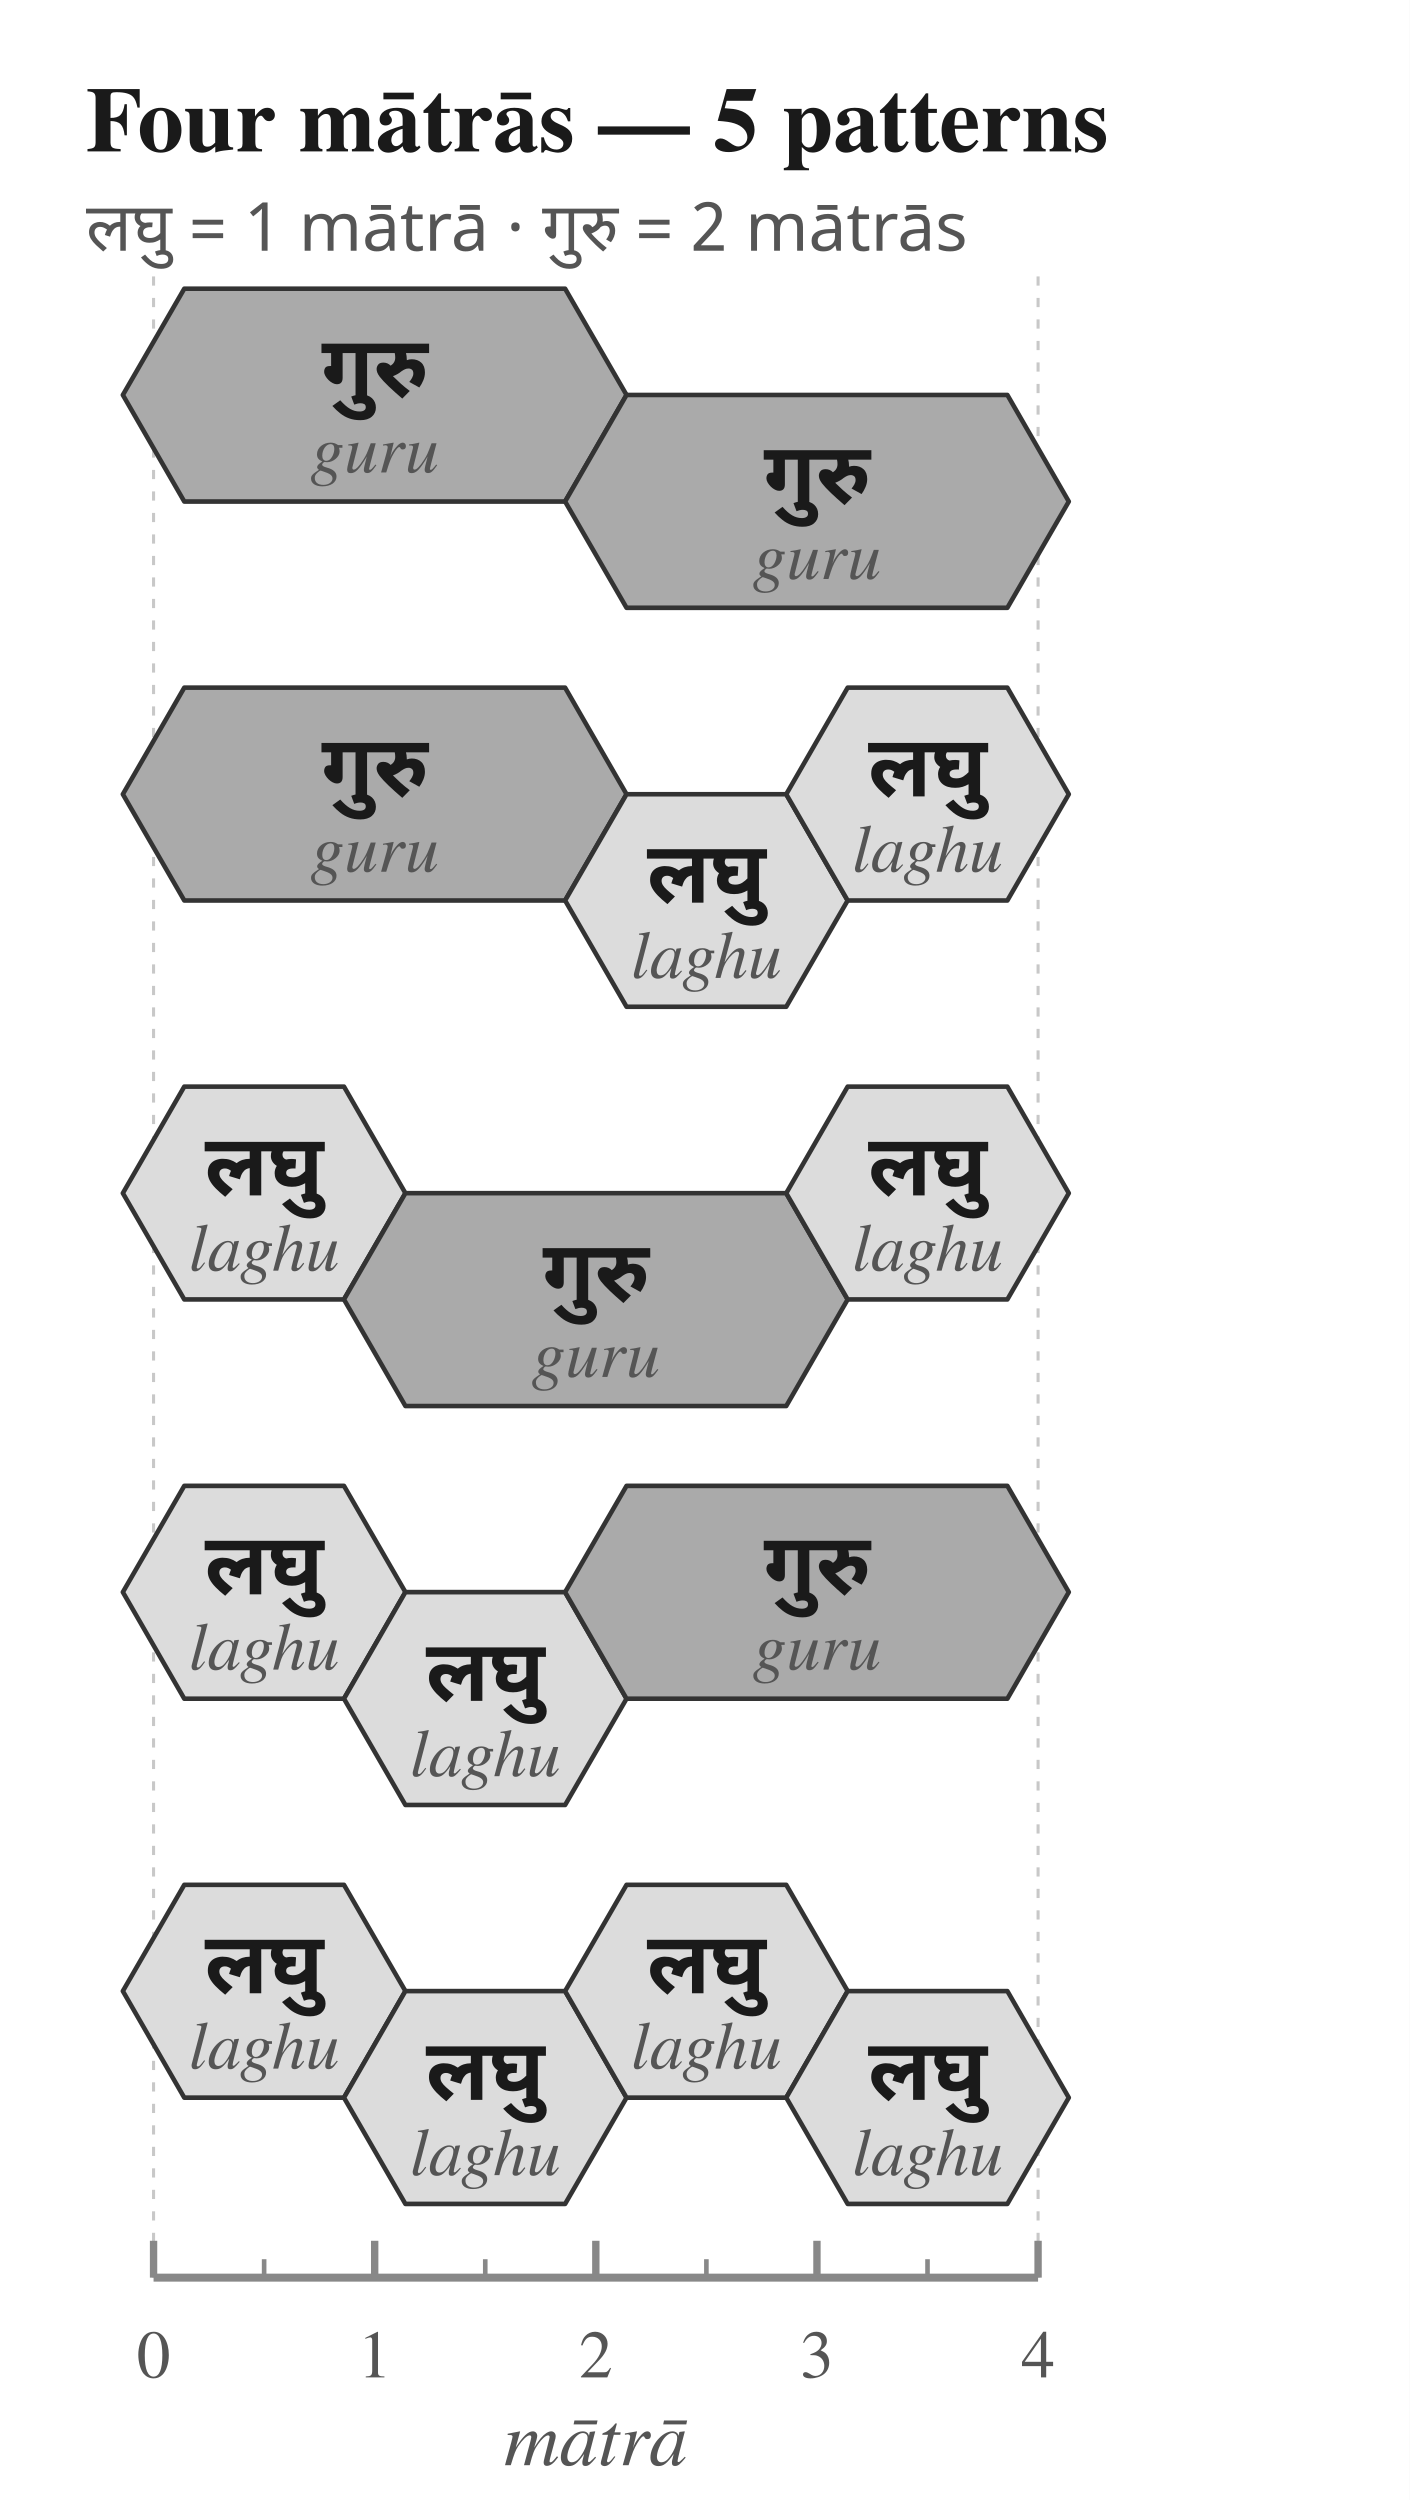
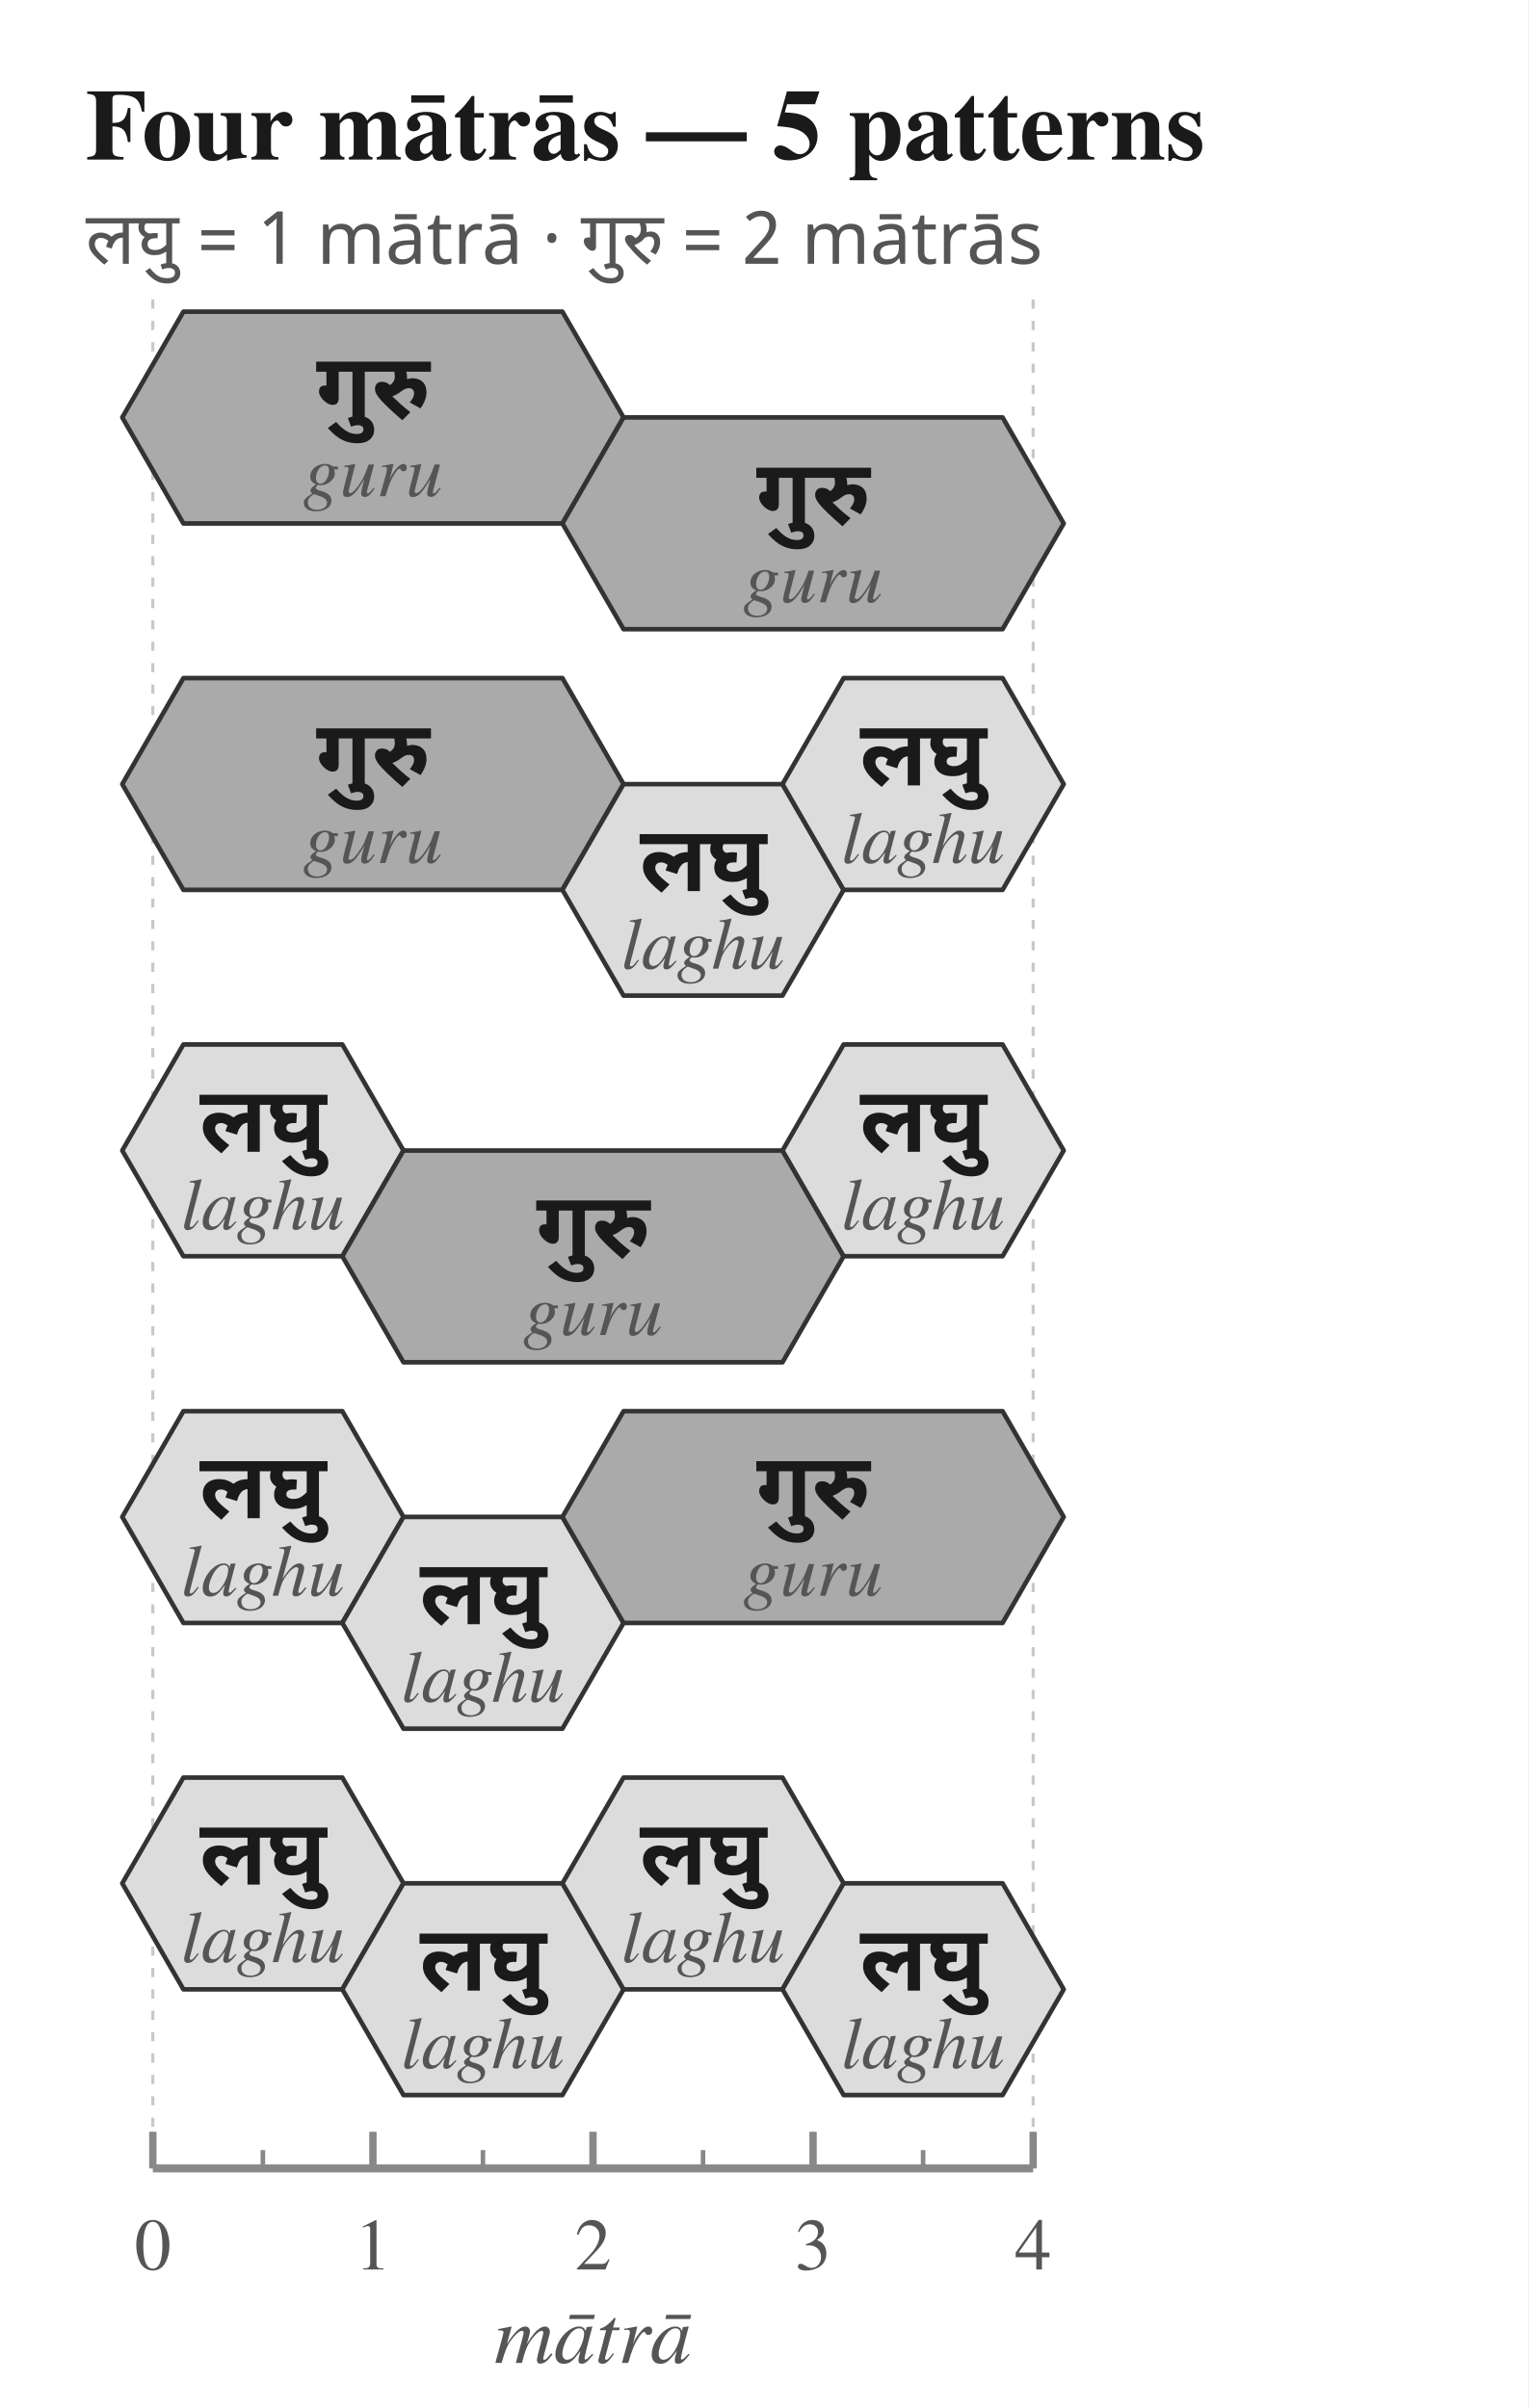
- <svg xmlns="http://www.w3.org/2000/svg" width="459" height="814" viewBox="0 0 459 814">
+ <svg xmlns="http://www.w3.org/2000/svg" width="500" height="788" viewBox="0 0 500 788">
  <rect width="100%" height="100%" fill="white" />
-   <text x="28.0" y="40.0" font-family="Charter, Georgia, Times, serif" font-size="30" font-weight="700" font-style="normal" text-anchor="start" dominant-baseline="middle" fill="#1a1a1a">Four mātrās — 5 patterns</text>
-   <text x="28.0" y="74.0" font-family="Noto Sans Devanagari, Mangal, Devanagari Sangam MN, sans-serif" font-size="22" font-weight="400" font-style="normal" text-anchor="start" dominant-baseline="middle" fill="#555555">लघु = 1 mātrā    ·    गुरु = 2 mātrās</text>
-   <line x1="50.0" y1="90.0" x2="50.0" y2="741.6" stroke="#c8c8c8" stroke-width="1" stroke-dasharray="3,4" />
-   <line x1="338.0" y1="90.0" x2="338.0" y2="741.6" stroke="#c8c8c8" stroke-width="1" stroke-dasharray="3,4" />
-   <polygon points="60.0,94.0 184.0,94.0 204.0,128.6 184.0,163.3 60.0,163.3 40.0,128.6" fill="#aaaaaa" stroke="#333333" stroke-width="1.5" stroke-linejoin="round" />
-   <polygon points="204.0,128.6 328.0,128.6 348.0,163.3 328.0,197.9 204.0,197.9 184.0,163.3" fill="#aaaaaa" stroke="#333333" stroke-width="1.5" stroke-linejoin="round" />
-   <text x="122.0" y="119.6" font-family="Noto Sans Devanagari, Mangal, Devanagari Sangam MN, sans-serif" font-size="28" font-weight="600" font-style="normal" text-anchor="middle" dominant-baseline="middle" fill="#1a1a1a">गुरु</text>
-   <text x="122.0" y="147.6" font-family="Charter, Georgia, Times, serif" font-size="22" font-weight="400" font-style="italic" text-anchor="middle" dominant-baseline="middle" fill="#555555">guru</text>
-   <text x="266.0" y="154.3" font-family="Noto Sans Devanagari, Mangal, Devanagari Sangam MN, sans-serif" font-size="28" font-weight="600" font-style="normal" text-anchor="middle" dominant-baseline="middle" fill="#1a1a1a">गुरु</text>
-   <text x="266.0" y="182.3" font-family="Charter, Georgia, Times, serif" font-size="22" font-weight="400" font-style="italic" text-anchor="middle" dominant-baseline="middle" fill="#555555">guru</text>
-   <polygon points="60.0,223.9 184.0,223.9 204.0,258.6 184.0,293.2 60.0,293.2 40.0,258.6" fill="#aaaaaa" stroke="#333333" stroke-width="1.5" stroke-linejoin="round" />
-   <polygon points="204.0,258.6 256.0,258.6 276.0,293.2 256.0,327.8 204.0,327.8 184.0,293.2" fill="#dcdcdc" stroke="#333333" stroke-width="1.5" stroke-linejoin="round" />
-   <polygon points="276.0,223.9 328.0,223.9 348.0,258.6 328.0,293.2 276.0,293.2 256.0,258.6" fill="#dcdcdc" stroke="#333333" stroke-width="1.5" stroke-linejoin="round" />
-   <text x="122.0" y="249.6" font-family="Noto Sans Devanagari, Mangal, Devanagari Sangam MN, sans-serif" font-size="28" font-weight="600" font-style="normal" text-anchor="middle" dominant-baseline="middle" fill="#1a1a1a">गुरु</text>
-   <text x="122.0" y="277.6" font-family="Charter, Georgia, Times, serif" font-size="22" font-weight="400" font-style="italic" text-anchor="middle" dominant-baseline="middle" fill="#555555">guru</text>
-   <text x="230.0" y="284.2" font-family="Noto Sans Devanagari, Mangal, Devanagari Sangam MN, sans-serif" font-size="28" font-weight="600" font-style="normal" text-anchor="middle" dominant-baseline="middle" fill="#1a1a1a">लघु</text>
-   <text x="230.0" y="312.2" font-family="Charter, Georgia, Times, serif" font-size="22" font-weight="400" font-style="italic" text-anchor="middle" dominant-baseline="middle" fill="#555555">laghu</text>
-   <text x="302.0" y="249.6" font-family="Noto Sans Devanagari, Mangal, Devanagari Sangam MN, sans-serif" font-size="28" font-weight="600" font-style="normal" text-anchor="middle" dominant-baseline="middle" fill="#1a1a1a">लघु</text>
-   <text x="302.0" y="277.6" font-family="Charter, Georgia, Times, serif" font-size="22" font-weight="400" font-style="italic" text-anchor="middle" dominant-baseline="middle" fill="#555555">laghu</text>
-   <polygon points="60.0,353.8 112.0,353.8 132.0,388.5 112.0,423.1 60.0,423.1 40.0,388.5" fill="#dcdcdc" stroke="#333333" stroke-width="1.5" stroke-linejoin="round" />
-   <polygon points="132.0,388.5 256.0,388.5 276.0,423.1 256.0,457.8 132.0,457.8 112.0,423.1" fill="#aaaaaa" stroke="#333333" stroke-width="1.5" stroke-linejoin="round" />
-   <polygon points="276.0,353.8 328.0,353.8 348.0,388.5 328.0,423.1 276.0,423.1 256.0,388.5" fill="#dcdcdc" stroke="#333333" stroke-width="1.5" stroke-linejoin="round" />
-   <text x="86.0" y="379.5" font-family="Noto Sans Devanagari, Mangal, Devanagari Sangam MN, sans-serif" font-size="28" font-weight="600" font-style="normal" text-anchor="middle" dominant-baseline="middle" fill="#1a1a1a">लघु</text>
-   <text x="86.0" y="407.5" font-family="Charter, Georgia, Times, serif" font-size="22" font-weight="400" font-style="italic" text-anchor="middle" dominant-baseline="middle" fill="#555555">laghu</text>
-   <text x="194.0" y="414.1" font-family="Noto Sans Devanagari, Mangal, Devanagari Sangam MN, sans-serif" font-size="28" font-weight="600" font-style="normal" text-anchor="middle" dominant-baseline="middle" fill="#1a1a1a">गुरु</text>
-   <text x="194.0" y="442.1" font-family="Charter, Georgia, Times, serif" font-size="22" font-weight="400" font-style="italic" text-anchor="middle" dominant-baseline="middle" fill="#555555">guru</text>
-   <text x="302.0" y="379.5" font-family="Noto Sans Devanagari, Mangal, Devanagari Sangam MN, sans-serif" font-size="28" font-weight="600" font-style="normal" text-anchor="middle" dominant-baseline="middle" fill="#1a1a1a">लघु</text>
-   <text x="302.0" y="407.5" font-family="Charter, Georgia, Times, serif" font-size="22" font-weight="400" font-style="italic" text-anchor="middle" dominant-baseline="middle" fill="#555555">laghu</text>
-   <polygon points="60.0,483.8 112.0,483.8 132.0,518.4 112.0,553.1 60.0,553.1 40.0,518.4" fill="#dcdcdc" stroke="#333333" stroke-width="1.5" stroke-linejoin="round" />
-   <polygon points="132.0,518.4 184.0,518.4 204.0,553.1 184.0,587.7 132.0,587.7 112.0,553.1" fill="#dcdcdc" stroke="#333333" stroke-width="1.5" stroke-linejoin="round" />
-   <polygon points="204.0,483.8 328.0,483.8 348.0,518.4 328.0,553.1 204.0,553.1 184.0,518.4" fill="#aaaaaa" stroke="#333333" stroke-width="1.5" stroke-linejoin="round" />
-   <text x="86.0" y="509.4" font-family="Noto Sans Devanagari, Mangal, Devanagari Sangam MN, sans-serif" font-size="28" font-weight="600" font-style="normal" text-anchor="middle" dominant-baseline="middle" fill="#1a1a1a">लघु</text>
-   <text x="86.0" y="537.4" font-family="Charter, Georgia, Times, serif" font-size="22" font-weight="400" font-style="italic" text-anchor="middle" dominant-baseline="middle" fill="#555555">laghu</text>
-   <text x="158.0" y="544.1" font-family="Noto Sans Devanagari, Mangal, Devanagari Sangam MN, sans-serif" font-size="28" font-weight="600" font-style="normal" text-anchor="middle" dominant-baseline="middle" fill="#1a1a1a">लघु</text>
-   <text x="158.0" y="572.1" font-family="Charter, Georgia, Times, serif" font-size="22" font-weight="400" font-style="italic" text-anchor="middle" dominant-baseline="middle" fill="#555555">laghu</text>
-   <text x="266.0" y="509.4" font-family="Noto Sans Devanagari, Mangal, Devanagari Sangam MN, sans-serif" font-size="28" font-weight="600" font-style="normal" text-anchor="middle" dominant-baseline="middle" fill="#1a1a1a">गुरु</text>
-   <text x="266.0" y="537.4" font-family="Charter, Georgia, Times, serif" font-size="22" font-weight="400" font-style="italic" text-anchor="middle" dominant-baseline="middle" fill="#555555">guru</text>
-   <polygon points="60.0,613.7 112.0,613.7 132.0,648.3 112.0,683.0 60.0,683.0 40.0,648.3" fill="#dcdcdc" stroke="#333333" stroke-width="1.5" stroke-linejoin="round" />
-   <polygon points="132.0,648.3 184.0,648.3 204.0,683.0 184.0,717.6 132.0,717.6 112.0,683.0" fill="#dcdcdc" stroke="#333333" stroke-width="1.5" stroke-linejoin="round" />
-   <polygon points="204.0,613.7 256.0,613.7 276.0,648.3 256.0,683.0 204.0,683.0 184.0,648.3" fill="#dcdcdc" stroke="#333333" stroke-width="1.5" stroke-linejoin="round" />
-   <polygon points="276.0,648.3 328.0,648.3 348.0,683.0 328.0,717.6 276.0,717.6 256.0,683.0" fill="#dcdcdc" stroke="#333333" stroke-width="1.5" stroke-linejoin="round" />
-   <text x="86.0" y="639.3" font-family="Noto Sans Devanagari, Mangal, Devanagari Sangam MN, sans-serif" font-size="28" font-weight="600" font-style="normal" text-anchor="middle" dominant-baseline="middle" fill="#1a1a1a">लघु</text>
-   <text x="86.0" y="667.3" font-family="Charter, Georgia, Times, serif" font-size="22" font-weight="400" font-style="italic" text-anchor="middle" dominant-baseline="middle" fill="#555555">laghu</text>
-   <text x="158.0" y="674.0" font-family="Noto Sans Devanagari, Mangal, Devanagari Sangam MN, sans-serif" font-size="28" font-weight="600" font-style="normal" text-anchor="middle" dominant-baseline="middle" fill="#1a1a1a">लघु</text>
-   <text x="158.0" y="702.0" font-family="Charter, Georgia, Times, serif" font-size="22" font-weight="400" font-style="italic" text-anchor="middle" dominant-baseline="middle" fill="#555555">laghu</text>
-   <text x="230.0" y="639.3" font-family="Noto Sans Devanagari, Mangal, Devanagari Sangam MN, sans-serif" font-size="28" font-weight="600" font-style="normal" text-anchor="middle" dominant-baseline="middle" fill="#1a1a1a">लघु</text>
-   <text x="230.0" y="667.3" font-family="Charter, Georgia, Times, serif" font-size="22" font-weight="400" font-style="italic" text-anchor="middle" dominant-baseline="middle" fill="#555555">laghu</text>
-   <text x="302.0" y="674.0" font-family="Noto Sans Devanagari, Mangal, Devanagari Sangam MN, sans-serif" font-size="28" font-weight="600" font-style="normal" text-anchor="middle" dominant-baseline="middle" fill="#1a1a1a">लघु</text>
-   <text x="302.0" y="702.0" font-family="Charter, Georgia, Times, serif" font-size="22" font-weight="400" font-style="italic" text-anchor="middle" dominant-baseline="middle" fill="#555555">laghu</text>
-   <line x1="50.0" y1="741.6" x2="338.0" y2="741.6" stroke="#888888" stroke-width="2.6" />
-   <line x1="50.0" y1="741.6" x2="50.0" y2="729.6" stroke="#888888" stroke-width="2.4" />
-   <text x="50.0" y="767.6" font-family="Charter, Georgia, Times, serif" font-size="22" font-weight="400" font-style="normal" text-anchor="middle" dominant-baseline="middle" fill="#555555">0</text>
-   <line x1="86.0" y1="741.6" x2="86.0" y2="735.6" stroke="#888888" stroke-width="1.5" />
-   <line x1="122.0" y1="741.6" x2="122.0" y2="729.6" stroke="#888888" stroke-width="2.4" />
-   <text x="122.0" y="767.6" font-family="Charter, Georgia, Times, serif" font-size="22" font-weight="400" font-style="normal" text-anchor="middle" dominant-baseline="middle" fill="#555555">1</text>
-   <line x1="158.0" y1="741.6" x2="158.0" y2="735.6" stroke="#888888" stroke-width="1.5" />
-   <line x1="194.0" y1="741.6" x2="194.0" y2="729.6" stroke="#888888" stroke-width="2.4" />
-   <text x="194.0" y="767.6" font-family="Charter, Georgia, Times, serif" font-size="22" font-weight="400" font-style="normal" text-anchor="middle" dominant-baseline="middle" fill="#555555">2</text>
-   <line x1="230.0" y1="741.6" x2="230.0" y2="735.6" stroke="#888888" stroke-width="1.5" />
-   <line x1="266.0" y1="741.6" x2="266.0" y2="729.6" stroke="#888888" stroke-width="2.4" />
-   <text x="266.0" y="767.6" font-family="Charter, Georgia, Times, serif" font-size="22" font-weight="400" font-style="normal" text-anchor="middle" dominant-baseline="middle" fill="#555555">3</text>
-   <line x1="302.0" y1="741.6" x2="302.0" y2="735.6" stroke="#888888" stroke-width="1.5" />
-   <line x1="338.0" y1="741.6" x2="338.0" y2="729.6" stroke="#888888" stroke-width="2.4" />
-   <text x="338.0" y="767.6" font-family="Charter, Georgia, Times, serif" font-size="22" font-weight="400" font-style="normal" text-anchor="middle" dominant-baseline="middle" fill="#555555">4</text>
-   <text x="194.0" y="795.6" font-family="Charter, Georgia, Times, serif" font-size="25" font-weight="400" font-style="italic" text-anchor="middle" dominant-baseline="middle" fill="#555555">mātrā</text>
+   <text x="28.0" y="42.0" font-family="Charter, Georgia, Times, serif" font-size="33" font-weight="700" font-style="normal" text-anchor="start" dominant-baseline="middle" fill="#1a1a1a">Four mātrās — 5 patterns</text>
+   <text x="28.0" y="78.0" font-family="Noto Sans Devanagari, Mangal, Devanagari Sangam MN, sans-serif" font-size="24" font-weight="400" font-style="normal" text-anchor="start" dominant-baseline="middle" fill="#555555">लघु = 1 mātrā    ·    गुरु = 2 mātrās</text>
+   <line x1="50.0" y1="98.0" x2="50.0" y2="709.6" stroke="#c8c8c8" stroke-width="1" stroke-dasharray="3,4" />
+   <line x1="338.0" y1="98.0" x2="338.0" y2="709.6" stroke="#c8c8c8" stroke-width="1" stroke-dasharray="3,4" />
+   <polygon points="60.0,102.0 184.0,102.0 204.0,136.6 184.0,171.3 60.0,171.3 40.0,136.6" fill="#aaaaaa" stroke="#333333" stroke-width="1.5" stroke-linejoin="round" />
+   <polygon points="204.0,136.6 328.0,136.6 348.0,171.3 328.0,205.9 204.0,205.9 184.0,171.3" fill="#aaaaaa" stroke="#333333" stroke-width="1.5" stroke-linejoin="round" />
+   <text x="122.0" y="126.6" font-family="Noto Sans Devanagari, Mangal, Devanagari Sangam MN, sans-serif" font-size="30" font-weight="600" font-style="normal" text-anchor="middle" dominant-baseline="middle" fill="#1a1a1a">गुरु</text>
+   <text x="122.0" y="155.6" font-family="Charter, Georgia, Times, serif" font-size="24" font-weight="400" font-style="italic" text-anchor="middle" dominant-baseline="middle" fill="#555555">guru</text>
+   <text x="266.0" y="161.3" font-family="Noto Sans Devanagari, Mangal, Devanagari Sangam MN, sans-serif" font-size="30" font-weight="600" font-style="normal" text-anchor="middle" dominant-baseline="middle" fill="#1a1a1a">गुरु</text>
+   <text x="266.0" y="190.3" font-family="Charter, Georgia, Times, serif" font-size="24" font-weight="400" font-style="italic" text-anchor="middle" dominant-baseline="middle" fill="#555555">guru</text>
+   <polygon points="60.0,221.9 184.0,221.9 204.0,256.6 184.0,291.2 60.0,291.2 40.0,256.6" fill="#aaaaaa" stroke="#333333" stroke-width="1.5" stroke-linejoin="round" />
+   <polygon points="204.0,256.6 256.0,256.6 276.0,291.2 256.0,325.8 204.0,325.8 184.0,291.2" fill="#dcdcdc" stroke="#333333" stroke-width="1.5" stroke-linejoin="round" />
+   <polygon points="276.0,221.9 328.0,221.9 348.0,256.6 328.0,291.2 276.0,291.2 256.0,256.6" fill="#dcdcdc" stroke="#333333" stroke-width="1.5" stroke-linejoin="round" />
+   <text x="122.0" y="246.6" font-family="Noto Sans Devanagari, Mangal, Devanagari Sangam MN, sans-serif" font-size="30" font-weight="600" font-style="normal" text-anchor="middle" dominant-baseline="middle" fill="#1a1a1a">गुरु</text>
+   <text x="122.0" y="275.6" font-family="Charter, Georgia, Times, serif" font-size="24" font-weight="400" font-style="italic" text-anchor="middle" dominant-baseline="middle" fill="#555555">guru</text>
+   <text x="230.0" y="281.2" font-family="Noto Sans Devanagari, Mangal, Devanagari Sangam MN, sans-serif" font-size="30" font-weight="600" font-style="normal" text-anchor="middle" dominant-baseline="middle" fill="#1a1a1a">लघु</text>
+   <text x="230.0" y="310.2" font-family="Charter, Georgia, Times, serif" font-size="24" font-weight="400" font-style="italic" text-anchor="middle" dominant-baseline="middle" fill="#555555">laghu</text>
+   <text x="302.0" y="246.6" font-family="Noto Sans Devanagari, Mangal, Devanagari Sangam MN, sans-serif" font-size="30" font-weight="600" font-style="normal" text-anchor="middle" dominant-baseline="middle" fill="#1a1a1a">लघु</text>
+   <text x="302.0" y="275.6" font-family="Charter, Georgia, Times, serif" font-size="24" font-weight="400" font-style="italic" text-anchor="middle" dominant-baseline="middle" fill="#555555">laghu</text>
+   <polygon points="60.0,341.8 112.0,341.8 132.0,376.5 112.0,411.1 60.0,411.1 40.0,376.5" fill="#dcdcdc" stroke="#333333" stroke-width="1.5" stroke-linejoin="round" />
+   <polygon points="132.0,376.5 256.0,376.5 276.0,411.1 256.0,445.8 132.0,445.8 112.0,411.1" fill="#aaaaaa" stroke="#333333" stroke-width="1.5" stroke-linejoin="round" />
+   <polygon points="276.0,341.8 328.0,341.8 348.0,376.5 328.0,411.1 276.0,411.1 256.0,376.5" fill="#dcdcdc" stroke="#333333" stroke-width="1.5" stroke-linejoin="round" />
+   <text x="86.0" y="366.5" font-family="Noto Sans Devanagari, Mangal, Devanagari Sangam MN, sans-serif" font-size="30" font-weight="600" font-style="normal" text-anchor="middle" dominant-baseline="middle" fill="#1a1a1a">लघु</text>
+   <text x="86.0" y="395.5" font-family="Charter, Georgia, Times, serif" font-size="24" font-weight="400" font-style="italic" text-anchor="middle" dominant-baseline="middle" fill="#555555">laghu</text>
+   <text x="194.0" y="401.1" font-family="Noto Sans Devanagari, Mangal, Devanagari Sangam MN, sans-serif" font-size="30" font-weight="600" font-style="normal" text-anchor="middle" dominant-baseline="middle" fill="#1a1a1a">गुरु</text>
+   <text x="194.0" y="430.1" font-family="Charter, Georgia, Times, serif" font-size="24" font-weight="400" font-style="italic" text-anchor="middle" dominant-baseline="middle" fill="#555555">guru</text>
+   <text x="302.0" y="366.5" font-family="Noto Sans Devanagari, Mangal, Devanagari Sangam MN, sans-serif" font-size="30" font-weight="600" font-style="normal" text-anchor="middle" dominant-baseline="middle" fill="#1a1a1a">लघु</text>
+   <text x="302.0" y="395.5" font-family="Charter, Georgia, Times, serif" font-size="24" font-weight="400" font-style="italic" text-anchor="middle" dominant-baseline="middle" fill="#555555">laghu</text>
+   <polygon points="60.0,461.8 112.0,461.8 132.0,496.4 112.0,531.1 60.0,531.1 40.0,496.4" fill="#dcdcdc" stroke="#333333" stroke-width="1.5" stroke-linejoin="round" />
+   <polygon points="132.0,496.4 184.0,496.4 204.0,531.1 184.0,565.7 132.0,565.7 112.0,531.1" fill="#dcdcdc" stroke="#333333" stroke-width="1.5" stroke-linejoin="round" />
+   <polygon points="204.0,461.8 328.0,461.8 348.0,496.4 328.0,531.1 204.0,531.1 184.0,496.4" fill="#aaaaaa" stroke="#333333" stroke-width="1.5" stroke-linejoin="round" />
+   <text x="86.0" y="486.4" font-family="Noto Sans Devanagari, Mangal, Devanagari Sangam MN, sans-serif" font-size="30" font-weight="600" font-style="normal" text-anchor="middle" dominant-baseline="middle" fill="#1a1a1a">लघु</text>
+   <text x="86.0" y="515.4" font-family="Charter, Georgia, Times, serif" font-size="24" font-weight="400" font-style="italic" text-anchor="middle" dominant-baseline="middle" fill="#555555">laghu</text>
+   <text x="158.0" y="521.1" font-family="Noto Sans Devanagari, Mangal, Devanagari Sangam MN, sans-serif" font-size="30" font-weight="600" font-style="normal" text-anchor="middle" dominant-baseline="middle" fill="#1a1a1a">लघु</text>
+   <text x="158.0" y="550.1" font-family="Charter, Georgia, Times, serif" font-size="24" font-weight="400" font-style="italic" text-anchor="middle" dominant-baseline="middle" fill="#555555">laghu</text>
+   <text x="266.0" y="486.4" font-family="Noto Sans Devanagari, Mangal, Devanagari Sangam MN, sans-serif" font-size="30" font-weight="600" font-style="normal" text-anchor="middle" dominant-baseline="middle" fill="#1a1a1a">गुरु</text>
+   <text x="266.0" y="515.4" font-family="Charter, Georgia, Times, serif" font-size="24" font-weight="400" font-style="italic" text-anchor="middle" dominant-baseline="middle" fill="#555555">guru</text>
+   <polygon points="60.0,581.7 112.0,581.7 132.0,616.3 112.0,651.0 60.0,651.0 40.0,616.3" fill="#dcdcdc" stroke="#333333" stroke-width="1.5" stroke-linejoin="round" />
+   <polygon points="132.0,616.3 184.0,616.3 204.0,651.0 184.0,685.6 132.0,685.6 112.0,651.0" fill="#dcdcdc" stroke="#333333" stroke-width="1.5" stroke-linejoin="round" />
+   <polygon points="204.0,581.7 256.0,581.7 276.0,616.3 256.0,651.0 204.0,651.0 184.0,616.3" fill="#dcdcdc" stroke="#333333" stroke-width="1.5" stroke-linejoin="round" />
+   <polygon points="276.0,616.3 328.0,616.3 348.0,651.0 328.0,685.6 276.0,685.6 256.0,651.0" fill="#dcdcdc" stroke="#333333" stroke-width="1.5" stroke-linejoin="round" />
+   <text x="86.0" y="606.3" font-family="Noto Sans Devanagari, Mangal, Devanagari Sangam MN, sans-serif" font-size="30" font-weight="600" font-style="normal" text-anchor="middle" dominant-baseline="middle" fill="#1a1a1a">लघु</text>
+   <text x="86.0" y="635.3" font-family="Charter, Georgia, Times, serif" font-size="24" font-weight="400" font-style="italic" text-anchor="middle" dominant-baseline="middle" fill="#555555">laghu</text>
+   <text x="158.0" y="641.0" font-family="Noto Sans Devanagari, Mangal, Devanagari Sangam MN, sans-serif" font-size="30" font-weight="600" font-style="normal" text-anchor="middle" dominant-baseline="middle" fill="#1a1a1a">लघु</text>
+   <text x="158.0" y="670.0" font-family="Charter, Georgia, Times, serif" font-size="24" font-weight="400" font-style="italic" text-anchor="middle" dominant-baseline="middle" fill="#555555">laghu</text>
+   <text x="230.0" y="606.3" font-family="Noto Sans Devanagari, Mangal, Devanagari Sangam MN, sans-serif" font-size="30" font-weight="600" font-style="normal" text-anchor="middle" dominant-baseline="middle" fill="#1a1a1a">लघु</text>
+   <text x="230.0" y="635.3" font-family="Charter, Georgia, Times, serif" font-size="24" font-weight="400" font-style="italic" text-anchor="middle" dominant-baseline="middle" fill="#555555">laghu</text>
+   <text x="302.0" y="641.0" font-family="Noto Sans Devanagari, Mangal, Devanagari Sangam MN, sans-serif" font-size="30" font-weight="600" font-style="normal" text-anchor="middle" dominant-baseline="middle" fill="#1a1a1a">लघु</text>
+   <text x="302.0" y="670.0" font-family="Charter, Georgia, Times, serif" font-size="24" font-weight="400" font-style="italic" text-anchor="middle" dominant-baseline="middle" fill="#555555">laghu</text>
+   <line x1="50.0" y1="709.6" x2="338.0" y2="709.6" stroke="#888888" stroke-width="2.6" />
+   <line x1="50.0" y1="709.6" x2="50.0" y2="697.6" stroke="#888888" stroke-width="2.4" />
+   <text x="50.0" y="735.6" font-family="Charter, Georgia, Times, serif" font-size="24" font-weight="400" font-style="normal" text-anchor="middle" dominant-baseline="middle" fill="#555555">0</text>
+   <line x1="86.0" y1="709.6" x2="86.0" y2="703.6" stroke="#888888" stroke-width="1.5" />
+   <line x1="122.0" y1="709.6" x2="122.0" y2="697.6" stroke="#888888" stroke-width="2.4" />
+   <text x="122.0" y="735.6" font-family="Charter, Georgia, Times, serif" font-size="24" font-weight="400" font-style="normal" text-anchor="middle" dominant-baseline="middle" fill="#555555">1</text>
+   <line x1="158.0" y1="709.6" x2="158.0" y2="703.6" stroke="#888888" stroke-width="1.5" />
+   <line x1="194.0" y1="709.6" x2="194.0" y2="697.6" stroke="#888888" stroke-width="2.4" />
+   <text x="194.0" y="735.6" font-family="Charter, Georgia, Times, serif" font-size="24" font-weight="400" font-style="normal" text-anchor="middle" dominant-baseline="middle" fill="#555555">2</text>
+   <line x1="230.0" y1="709.6" x2="230.0" y2="703.6" stroke="#888888" stroke-width="1.5" />
+   <line x1="266.0" y1="709.6" x2="266.0" y2="697.6" stroke="#888888" stroke-width="2.4" />
+   <text x="266.0" y="735.6" font-family="Charter, Georgia, Times, serif" font-size="24" font-weight="400" font-style="normal" text-anchor="middle" dominant-baseline="middle" fill="#555555">3</text>
+   <line x1="302.0" y1="709.6" x2="302.0" y2="703.6" stroke="#888888" stroke-width="1.5" />
+   <line x1="338.0" y1="709.6" x2="338.0" y2="697.6" stroke="#888888" stroke-width="2.4" />
+   <text x="338.0" y="735.6" font-family="Charter, Georgia, Times, serif" font-size="24" font-weight="400" font-style="normal" text-anchor="middle" dominant-baseline="middle" fill="#555555">4</text>
+   <text x="194.0" y="765.6" font-family="Charter, Georgia, Times, serif" font-size="27" font-weight="400" font-style="italic" text-anchor="middle" dominant-baseline="middle" fill="#555555">mātrā</text>
</svg>
